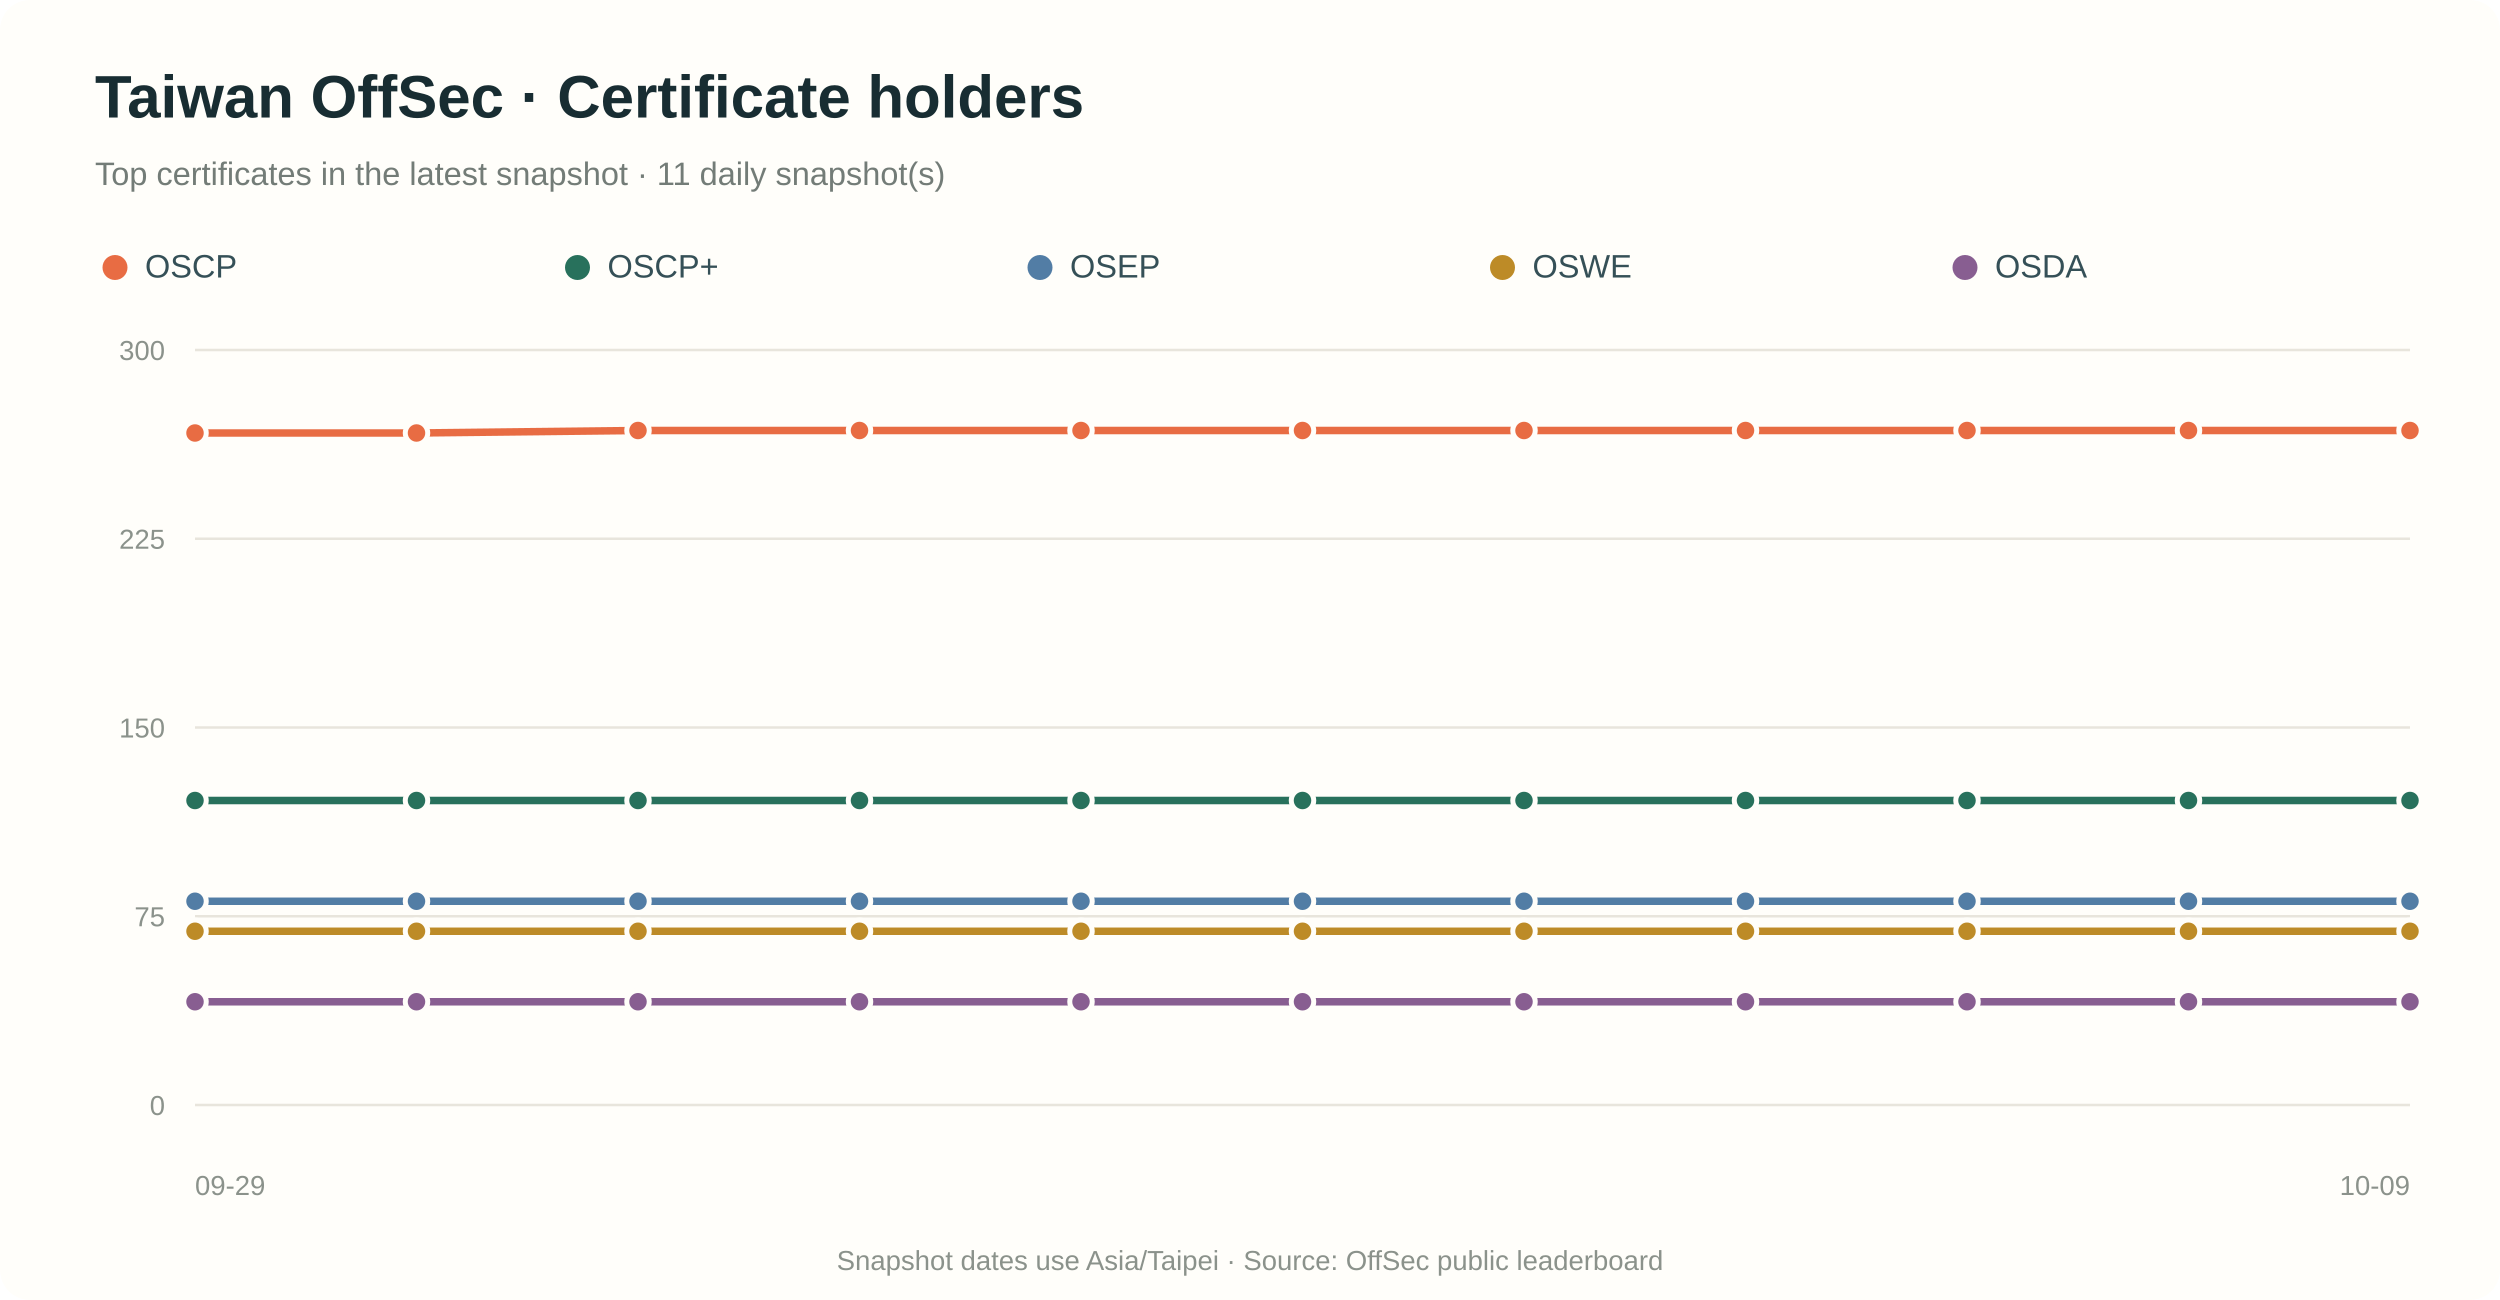
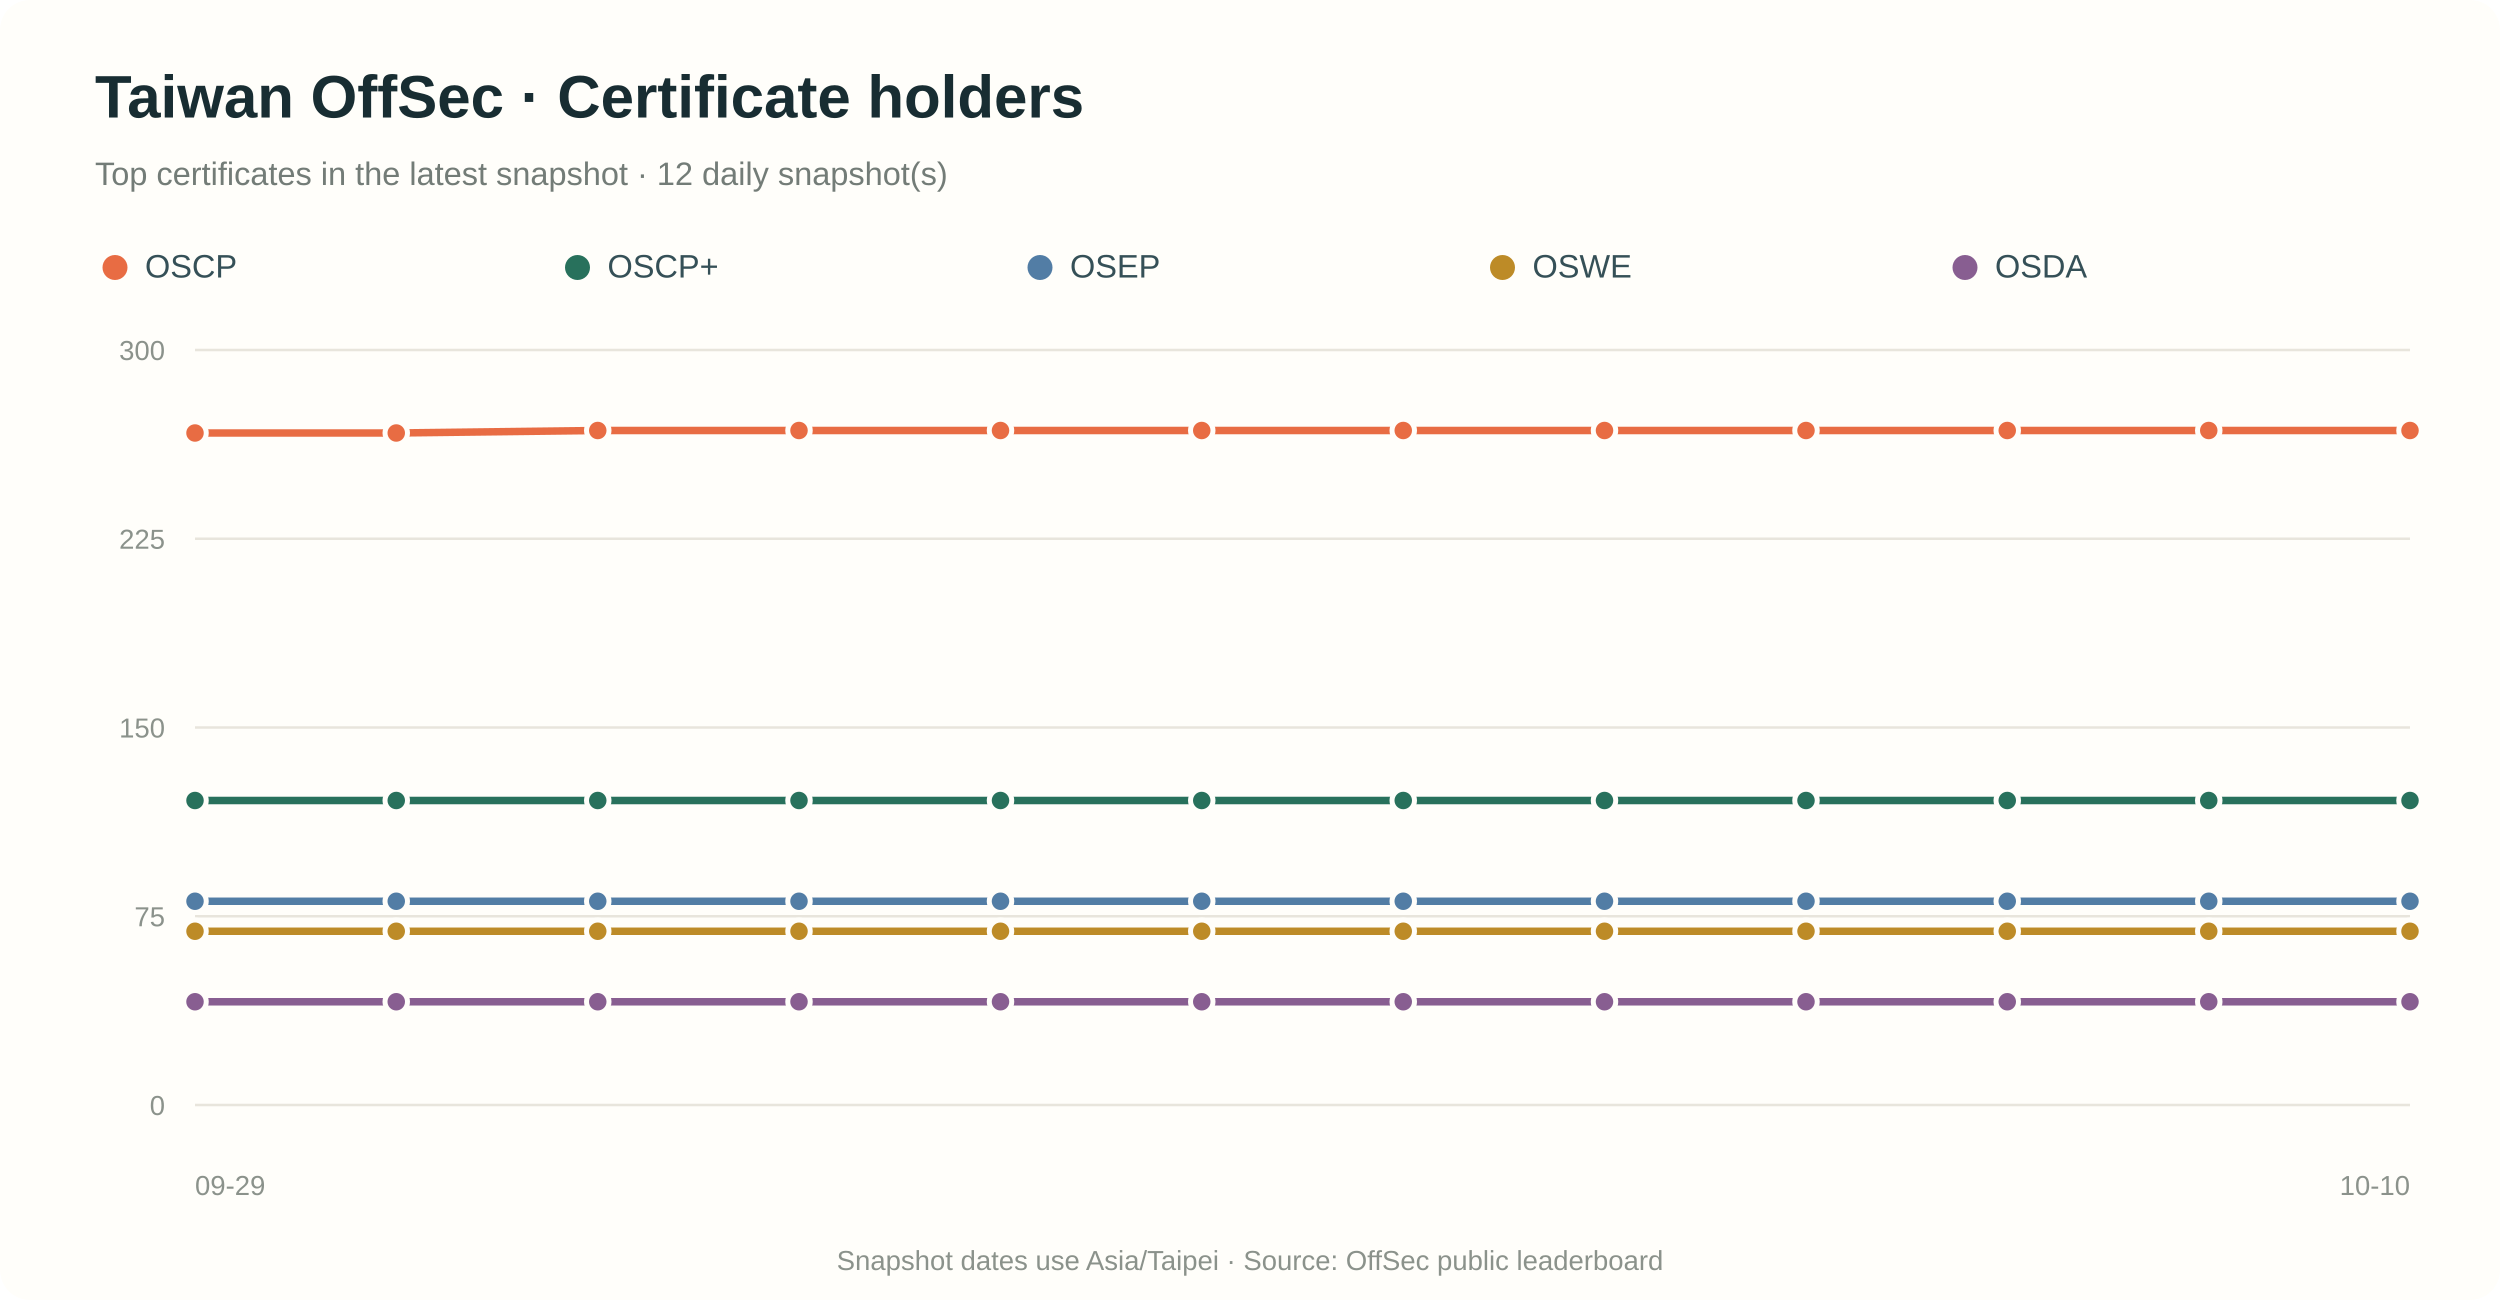
<svg xmlns="http://www.w3.org/2000/svg" viewBox="0 0 1000 520" role="img" aria-labelledby="title desc">
  <rect width="100%" height="100%" rx="12" fill="#fffefa" />
  <text x="38" y="47" fill="#182d32" font-family="Arial,sans-serif" font-size="24" font-weight="700">Taiwan OffSec · Certificate holders</text>
-   <text x="38" y="74" fill="#737c77" font-family="Arial,sans-serif" font-size="13">Top certificates in the latest snapshot · 11 daily snapshot(s)</text>
+   <text x="38" y="74" fill="#737c77" font-family="Arial,sans-serif" font-size="13">Top certificates in the latest snapshot · 12 daily snapshot(s)</text>
  <circle cx="46" cy="107" r="5" fill="#e86c43" />
  <text x="58" y="111" fill="#355057" font-family="Arial,sans-serif" font-size="13">OSCP</text>
  <circle cx="231" cy="107" r="5" fill="#28715c" />
  <text x="243" y="111" fill="#355057" font-family="Arial,sans-serif" font-size="13">OSCP+</text>
  <circle cx="416" cy="107" r="5" fill="#527da5" />
  <text x="428" y="111" fill="#355057" font-family="Arial,sans-serif" font-size="13">OSEP</text>
  <circle cx="601" cy="107" r="5" fill="#bd8b27" />
  <text x="613" y="111" fill="#355057" font-family="Arial,sans-serif" font-size="13">OSWE</text>
  <circle cx="786" cy="107" r="5" fill="#885e91" />
  <text x="798" y="111" fill="#355057" font-family="Arial,sans-serif" font-size="13">OSDA</text>
  <line x1="78" y1="442.0" x2="964" y2="442.0" stroke="#e8e5dc" stroke-width="1" />
  <text x="66" y="446.0" text-anchor="end" fill="#8b928b" font-family="Arial,sans-serif" font-size="11">0</text>
  <line x1="78" y1="366.5" x2="964" y2="366.5" stroke="#e8e5dc" stroke-width="1" />
  <text x="66" y="370.5" text-anchor="end" fill="#8b928b" font-family="Arial,sans-serif" font-size="11">75</text>
  <line x1="78" y1="291.0" x2="964" y2="291.0" stroke="#e8e5dc" stroke-width="1" />
  <text x="66" y="295.0" text-anchor="end" fill="#8b928b" font-family="Arial,sans-serif" font-size="11">150</text>
  <line x1="78" y1="215.5" x2="964" y2="215.5" stroke="#e8e5dc" stroke-width="1" />
  <text x="66" y="219.5" text-anchor="end" fill="#8b928b" font-family="Arial,sans-serif" font-size="11">225</text>
  <line x1="78" y1="140.0" x2="964" y2="140.0" stroke="#e8e5dc" stroke-width="1" />
  <text x="66" y="144.0" text-anchor="end" fill="#8b928b" font-family="Arial,sans-serif" font-size="11">300</text>
-   <path d="M 78.0 173.2 L 166.6 173.2 L 255.2 172.2 L 343.8 172.2 L 432.4 172.2 L 521.0 172.2 L 609.6 172.2 L 698.2 172.2 L 786.8 172.2 L 875.4 172.2 L 964.0 172.2" fill="none" stroke="#e86c43" stroke-width="3" stroke-linecap="round" stroke-linejoin="round" />
+   <path d="M 78.0 173.2 L 158.5 173.2 L 239.1 172.2 L 319.6 172.2 L 400.2 172.2 L 480.7 172.2 L 561.3 172.2 L 641.8 172.2 L 722.4 172.2 L 802.9 172.2 L 883.5 172.2 L 964.0 172.2" fill="none" stroke="#e86c43" stroke-width="3" stroke-linecap="round" stroke-linejoin="round" />
  <circle cx="78.0" cy="173.2" r="4.5" fill="#e86c43" stroke="#fffefa" stroke-width="2" />
-   <circle cx="166.6" cy="173.2" r="4.5" fill="#e86c43" stroke="#fffefa" stroke-width="2" />
-   <circle cx="255.2" cy="172.2" r="4.5" fill="#e86c43" stroke="#fffefa" stroke-width="2" />
-   <circle cx="343.8" cy="172.2" r="4.5" fill="#e86c43" stroke="#fffefa" stroke-width="2" />
-   <circle cx="432.4" cy="172.2" r="4.5" fill="#e86c43" stroke="#fffefa" stroke-width="2" />
-   <circle cx="521.0" cy="172.2" r="4.5" fill="#e86c43" stroke="#fffefa" stroke-width="2" />
-   <circle cx="609.6" cy="172.2" r="4.5" fill="#e86c43" stroke="#fffefa" stroke-width="2" />
-   <circle cx="698.2" cy="172.2" r="4.5" fill="#e86c43" stroke="#fffefa" stroke-width="2" />
-   <circle cx="786.8" cy="172.2" r="4.5" fill="#e86c43" stroke="#fffefa" stroke-width="2" />
-   <circle cx="875.4" cy="172.2" r="4.5" fill="#e86c43" stroke="#fffefa" stroke-width="2" />
+   <circle cx="158.5" cy="173.2" r="4.5" fill="#e86c43" stroke="#fffefa" stroke-width="2" />
+   <circle cx="239.1" cy="172.2" r="4.5" fill="#e86c43" stroke="#fffefa" stroke-width="2" />
+   <circle cx="319.6" cy="172.2" r="4.5" fill="#e86c43" stroke="#fffefa" stroke-width="2" />
+   <circle cx="400.2" cy="172.2" r="4.5" fill="#e86c43" stroke="#fffefa" stroke-width="2" />
+   <circle cx="480.7" cy="172.2" r="4.5" fill="#e86c43" stroke="#fffefa" stroke-width="2" />
+   <circle cx="561.3" cy="172.2" r="4.5" fill="#e86c43" stroke="#fffefa" stroke-width="2" />
+   <circle cx="641.8" cy="172.2" r="4.5" fill="#e86c43" stroke="#fffefa" stroke-width="2" />
+   <circle cx="722.4" cy="172.2" r="4.5" fill="#e86c43" stroke="#fffefa" stroke-width="2" />
+   <circle cx="802.9" cy="172.2" r="4.5" fill="#e86c43" stroke="#fffefa" stroke-width="2" />
+   <circle cx="883.5" cy="172.2" r="4.5" fill="#e86c43" stroke="#fffefa" stroke-width="2" />
  <circle cx="964.0" cy="172.2" r="4.5" fill="#e86c43" stroke="#fffefa" stroke-width="2" />
-   <path d="M 78.0 320.2 L 166.6 320.2 L 255.2 320.2 L 343.8 320.2 L 432.4 320.2 L 521.0 320.2 L 609.6 320.2 L 698.2 320.2 L 786.8 320.2 L 875.4 320.2 L 964.0 320.2" fill="none" stroke="#28715c" stroke-width="3" stroke-linecap="round" stroke-linejoin="round" />
+   <path d="M 78.0 320.2 L 158.5 320.2 L 239.1 320.2 L 319.6 320.2 L 400.2 320.2 L 480.7 320.2 L 561.3 320.2 L 641.8 320.2 L 722.4 320.2 L 802.9 320.2 L 883.5 320.2 L 964.0 320.2" fill="none" stroke="#28715c" stroke-width="3" stroke-linecap="round" stroke-linejoin="round" />
  <circle cx="78.0" cy="320.2" r="4.5" fill="#28715c" stroke="#fffefa" stroke-width="2" />
-   <circle cx="166.6" cy="320.2" r="4.5" fill="#28715c" stroke="#fffefa" stroke-width="2" />
-   <circle cx="255.2" cy="320.2" r="4.5" fill="#28715c" stroke="#fffefa" stroke-width="2" />
-   <circle cx="343.8" cy="320.2" r="4.5" fill="#28715c" stroke="#fffefa" stroke-width="2" />
-   <circle cx="432.4" cy="320.2" r="4.5" fill="#28715c" stroke="#fffefa" stroke-width="2" />
-   <circle cx="521.0" cy="320.2" r="4.5" fill="#28715c" stroke="#fffefa" stroke-width="2" />
-   <circle cx="609.6" cy="320.2" r="4.5" fill="#28715c" stroke="#fffefa" stroke-width="2" />
-   <circle cx="698.2" cy="320.2" r="4.5" fill="#28715c" stroke="#fffefa" stroke-width="2" />
-   <circle cx="786.8" cy="320.2" r="4.5" fill="#28715c" stroke="#fffefa" stroke-width="2" />
-   <circle cx="875.4" cy="320.2" r="4.5" fill="#28715c" stroke="#fffefa" stroke-width="2" />
+   <circle cx="158.5" cy="320.2" r="4.5" fill="#28715c" stroke="#fffefa" stroke-width="2" />
+   <circle cx="239.1" cy="320.2" r="4.5" fill="#28715c" stroke="#fffefa" stroke-width="2" />
+   <circle cx="319.6" cy="320.2" r="4.5" fill="#28715c" stroke="#fffefa" stroke-width="2" />
+   <circle cx="400.2" cy="320.2" r="4.5" fill="#28715c" stroke="#fffefa" stroke-width="2" />
+   <circle cx="480.7" cy="320.2" r="4.5" fill="#28715c" stroke="#fffefa" stroke-width="2" />
+   <circle cx="561.3" cy="320.2" r="4.5" fill="#28715c" stroke="#fffefa" stroke-width="2" />
+   <circle cx="641.8" cy="320.2" r="4.5" fill="#28715c" stroke="#fffefa" stroke-width="2" />
+   <circle cx="722.4" cy="320.2" r="4.5" fill="#28715c" stroke="#fffefa" stroke-width="2" />
+   <circle cx="802.9" cy="320.2" r="4.5" fill="#28715c" stroke="#fffefa" stroke-width="2" />
+   <circle cx="883.5" cy="320.2" r="4.5" fill="#28715c" stroke="#fffefa" stroke-width="2" />
  <circle cx="964.0" cy="320.2" r="4.5" fill="#28715c" stroke="#fffefa" stroke-width="2" />
-   <path d="M 78.0 360.5 L 166.6 360.5 L 255.2 360.5 L 343.8 360.5 L 432.4 360.5 L 521.0 360.5 L 609.6 360.5 L 698.2 360.5 L 786.8 360.5 L 875.4 360.5 L 964.0 360.5" fill="none" stroke="#527da5" stroke-width="3" stroke-linecap="round" stroke-linejoin="round" />
+   <path d="M 78.0 360.5 L 158.5 360.5 L 239.1 360.5 L 319.6 360.5 L 400.2 360.5 L 480.7 360.5 L 561.3 360.5 L 641.8 360.5 L 722.4 360.5 L 802.9 360.5 L 883.5 360.5 L 964.0 360.5" fill="none" stroke="#527da5" stroke-width="3" stroke-linecap="round" stroke-linejoin="round" />
  <circle cx="78.0" cy="360.5" r="4.5" fill="#527da5" stroke="#fffefa" stroke-width="2" />
-   <circle cx="166.6" cy="360.5" r="4.5" fill="#527da5" stroke="#fffefa" stroke-width="2" />
-   <circle cx="255.2" cy="360.5" r="4.5" fill="#527da5" stroke="#fffefa" stroke-width="2" />
-   <circle cx="343.8" cy="360.5" r="4.5" fill="#527da5" stroke="#fffefa" stroke-width="2" />
-   <circle cx="432.4" cy="360.5" r="4.5" fill="#527da5" stroke="#fffefa" stroke-width="2" />
-   <circle cx="521.0" cy="360.5" r="4.5" fill="#527da5" stroke="#fffefa" stroke-width="2" />
-   <circle cx="609.6" cy="360.5" r="4.5" fill="#527da5" stroke="#fffefa" stroke-width="2" />
-   <circle cx="698.2" cy="360.5" r="4.5" fill="#527da5" stroke="#fffefa" stroke-width="2" />
-   <circle cx="786.8" cy="360.5" r="4.5" fill="#527da5" stroke="#fffefa" stroke-width="2" />
-   <circle cx="875.4" cy="360.5" r="4.5" fill="#527da5" stroke="#fffefa" stroke-width="2" />
+   <circle cx="158.5" cy="360.5" r="4.5" fill="#527da5" stroke="#fffefa" stroke-width="2" />
+   <circle cx="239.1" cy="360.5" r="4.5" fill="#527da5" stroke="#fffefa" stroke-width="2" />
+   <circle cx="319.6" cy="360.5" r="4.5" fill="#527da5" stroke="#fffefa" stroke-width="2" />
+   <circle cx="400.2" cy="360.5" r="4.5" fill="#527da5" stroke="#fffefa" stroke-width="2" />
+   <circle cx="480.7" cy="360.5" r="4.5" fill="#527da5" stroke="#fffefa" stroke-width="2" />
+   <circle cx="561.3" cy="360.5" r="4.5" fill="#527da5" stroke="#fffefa" stroke-width="2" />
+   <circle cx="641.8" cy="360.5" r="4.5" fill="#527da5" stroke="#fffefa" stroke-width="2" />
+   <circle cx="722.4" cy="360.5" r="4.5" fill="#527da5" stroke="#fffefa" stroke-width="2" />
+   <circle cx="802.9" cy="360.5" r="4.5" fill="#527da5" stroke="#fffefa" stroke-width="2" />
+   <circle cx="883.5" cy="360.5" r="4.5" fill="#527da5" stroke="#fffefa" stroke-width="2" />
  <circle cx="964.0" cy="360.5" r="4.5" fill="#527da5" stroke="#fffefa" stroke-width="2" />
-   <path d="M 78.0 372.5 L 166.6 372.5 L 255.2 372.5 L 343.8 372.5 L 432.4 372.5 L 521.0 372.5 L 609.6 372.5 L 698.2 372.5 L 786.8 372.5 L 875.4 372.5 L 964.0 372.5" fill="none" stroke="#bd8b27" stroke-width="3" stroke-linecap="round" stroke-linejoin="round" />
+   <path d="M 78.0 372.5 L 158.5 372.5 L 239.1 372.5 L 319.6 372.5 L 400.2 372.5 L 480.7 372.5 L 561.3 372.5 L 641.8 372.5 L 722.4 372.5 L 802.9 372.5 L 883.5 372.5 L 964.0 372.5" fill="none" stroke="#bd8b27" stroke-width="3" stroke-linecap="round" stroke-linejoin="round" />
  <circle cx="78.0" cy="372.5" r="4.5" fill="#bd8b27" stroke="#fffefa" stroke-width="2" />
-   <circle cx="166.6" cy="372.5" r="4.5" fill="#bd8b27" stroke="#fffefa" stroke-width="2" />
-   <circle cx="255.2" cy="372.5" r="4.5" fill="#bd8b27" stroke="#fffefa" stroke-width="2" />
-   <circle cx="343.8" cy="372.5" r="4.5" fill="#bd8b27" stroke="#fffefa" stroke-width="2" />
-   <circle cx="432.4" cy="372.5" r="4.5" fill="#bd8b27" stroke="#fffefa" stroke-width="2" />
-   <circle cx="521.0" cy="372.5" r="4.5" fill="#bd8b27" stroke="#fffefa" stroke-width="2" />
-   <circle cx="609.6" cy="372.5" r="4.5" fill="#bd8b27" stroke="#fffefa" stroke-width="2" />
-   <circle cx="698.2" cy="372.5" r="4.5" fill="#bd8b27" stroke="#fffefa" stroke-width="2" />
-   <circle cx="786.8" cy="372.5" r="4.5" fill="#bd8b27" stroke="#fffefa" stroke-width="2" />
-   <circle cx="875.4" cy="372.5" r="4.5" fill="#bd8b27" stroke="#fffefa" stroke-width="2" />
+   <circle cx="158.5" cy="372.5" r="4.5" fill="#bd8b27" stroke="#fffefa" stroke-width="2" />
+   <circle cx="239.1" cy="372.5" r="4.5" fill="#bd8b27" stroke="#fffefa" stroke-width="2" />
+   <circle cx="319.6" cy="372.5" r="4.5" fill="#bd8b27" stroke="#fffefa" stroke-width="2" />
+   <circle cx="400.2" cy="372.5" r="4.5" fill="#bd8b27" stroke="#fffefa" stroke-width="2" />
+   <circle cx="480.7" cy="372.5" r="4.5" fill="#bd8b27" stroke="#fffefa" stroke-width="2" />
+   <circle cx="561.3" cy="372.5" r="4.5" fill="#bd8b27" stroke="#fffefa" stroke-width="2" />
+   <circle cx="641.8" cy="372.5" r="4.5" fill="#bd8b27" stroke="#fffefa" stroke-width="2" />
+   <circle cx="722.4" cy="372.5" r="4.5" fill="#bd8b27" stroke="#fffefa" stroke-width="2" />
+   <circle cx="802.9" cy="372.5" r="4.5" fill="#bd8b27" stroke="#fffefa" stroke-width="2" />
+   <circle cx="883.5" cy="372.5" r="4.5" fill="#bd8b27" stroke="#fffefa" stroke-width="2" />
  <circle cx="964.0" cy="372.5" r="4.5" fill="#bd8b27" stroke="#fffefa" stroke-width="2" />
-   <path d="M 78.0 400.7 L 166.6 400.7 L 255.2 400.7 L 343.8 400.7 L 432.4 400.7 L 521.0 400.7 L 609.6 400.7 L 698.2 400.7 L 786.8 400.7 L 875.4 400.7 L 964.0 400.7" fill="none" stroke="#885e91" stroke-width="3" stroke-linecap="round" stroke-linejoin="round" />
+   <path d="M 78.0 400.7 L 158.5 400.7 L 239.1 400.7 L 319.6 400.7 L 400.2 400.7 L 480.7 400.7 L 561.3 400.7 L 641.8 400.7 L 722.4 400.7 L 802.9 400.7 L 883.5 400.7 L 964.0 400.7" fill="none" stroke="#885e91" stroke-width="3" stroke-linecap="round" stroke-linejoin="round" />
  <circle cx="78.0" cy="400.7" r="4.5" fill="#885e91" stroke="#fffefa" stroke-width="2" />
-   <circle cx="166.6" cy="400.7" r="4.5" fill="#885e91" stroke="#fffefa" stroke-width="2" />
-   <circle cx="255.2" cy="400.7" r="4.5" fill="#885e91" stroke="#fffefa" stroke-width="2" />
-   <circle cx="343.8" cy="400.7" r="4.5" fill="#885e91" stroke="#fffefa" stroke-width="2" />
-   <circle cx="432.4" cy="400.7" r="4.5" fill="#885e91" stroke="#fffefa" stroke-width="2" />
-   <circle cx="521.0" cy="400.7" r="4.5" fill="#885e91" stroke="#fffefa" stroke-width="2" />
-   <circle cx="609.6" cy="400.7" r="4.5" fill="#885e91" stroke="#fffefa" stroke-width="2" />
-   <circle cx="698.2" cy="400.7" r="4.5" fill="#885e91" stroke="#fffefa" stroke-width="2" />
-   <circle cx="786.8" cy="400.7" r="4.5" fill="#885e91" stroke="#fffefa" stroke-width="2" />
-   <circle cx="875.4" cy="400.7" r="4.5" fill="#885e91" stroke="#fffefa" stroke-width="2" />
+   <circle cx="158.5" cy="400.7" r="4.5" fill="#885e91" stroke="#fffefa" stroke-width="2" />
+   <circle cx="239.1" cy="400.7" r="4.5" fill="#885e91" stroke="#fffefa" stroke-width="2" />
+   <circle cx="319.6" cy="400.7" r="4.5" fill="#885e91" stroke="#fffefa" stroke-width="2" />
+   <circle cx="400.2" cy="400.7" r="4.5" fill="#885e91" stroke="#fffefa" stroke-width="2" />
+   <circle cx="480.7" cy="400.7" r="4.5" fill="#885e91" stroke="#fffefa" stroke-width="2" />
+   <circle cx="561.3" cy="400.7" r="4.5" fill="#885e91" stroke="#fffefa" stroke-width="2" />
+   <circle cx="641.8" cy="400.7" r="4.5" fill="#885e91" stroke="#fffefa" stroke-width="2" />
+   <circle cx="722.4" cy="400.7" r="4.5" fill="#885e91" stroke="#fffefa" stroke-width="2" />
+   <circle cx="802.9" cy="400.7" r="4.5" fill="#885e91" stroke="#fffefa" stroke-width="2" />
+   <circle cx="883.5" cy="400.7" r="4.5" fill="#885e91" stroke="#fffefa" stroke-width="2" />
  <circle cx="964.0" cy="400.7" r="4.5" fill="#885e91" stroke="#fffefa" stroke-width="2" />
  <text x="78.0" y="478" text-anchor="start" fill="#8b928b" font-family="Arial,sans-serif" font-size="11">09-29</text>
-   <text x="964.0" y="478" text-anchor="end" fill="#8b928b" font-family="Arial,sans-serif" font-size="11">10-09</text>
+   <text x="964.0" y="478" text-anchor="end" fill="#8b928b" font-family="Arial,sans-serif" font-size="11">10-10</text>
  <text x="500.0" y="508" text-anchor="middle" fill="#8b928b" font-family="Arial,sans-serif" font-size="11">Snapshot dates use Asia/Taipei · Source: OffSec public leaderboard</text>
</svg>
